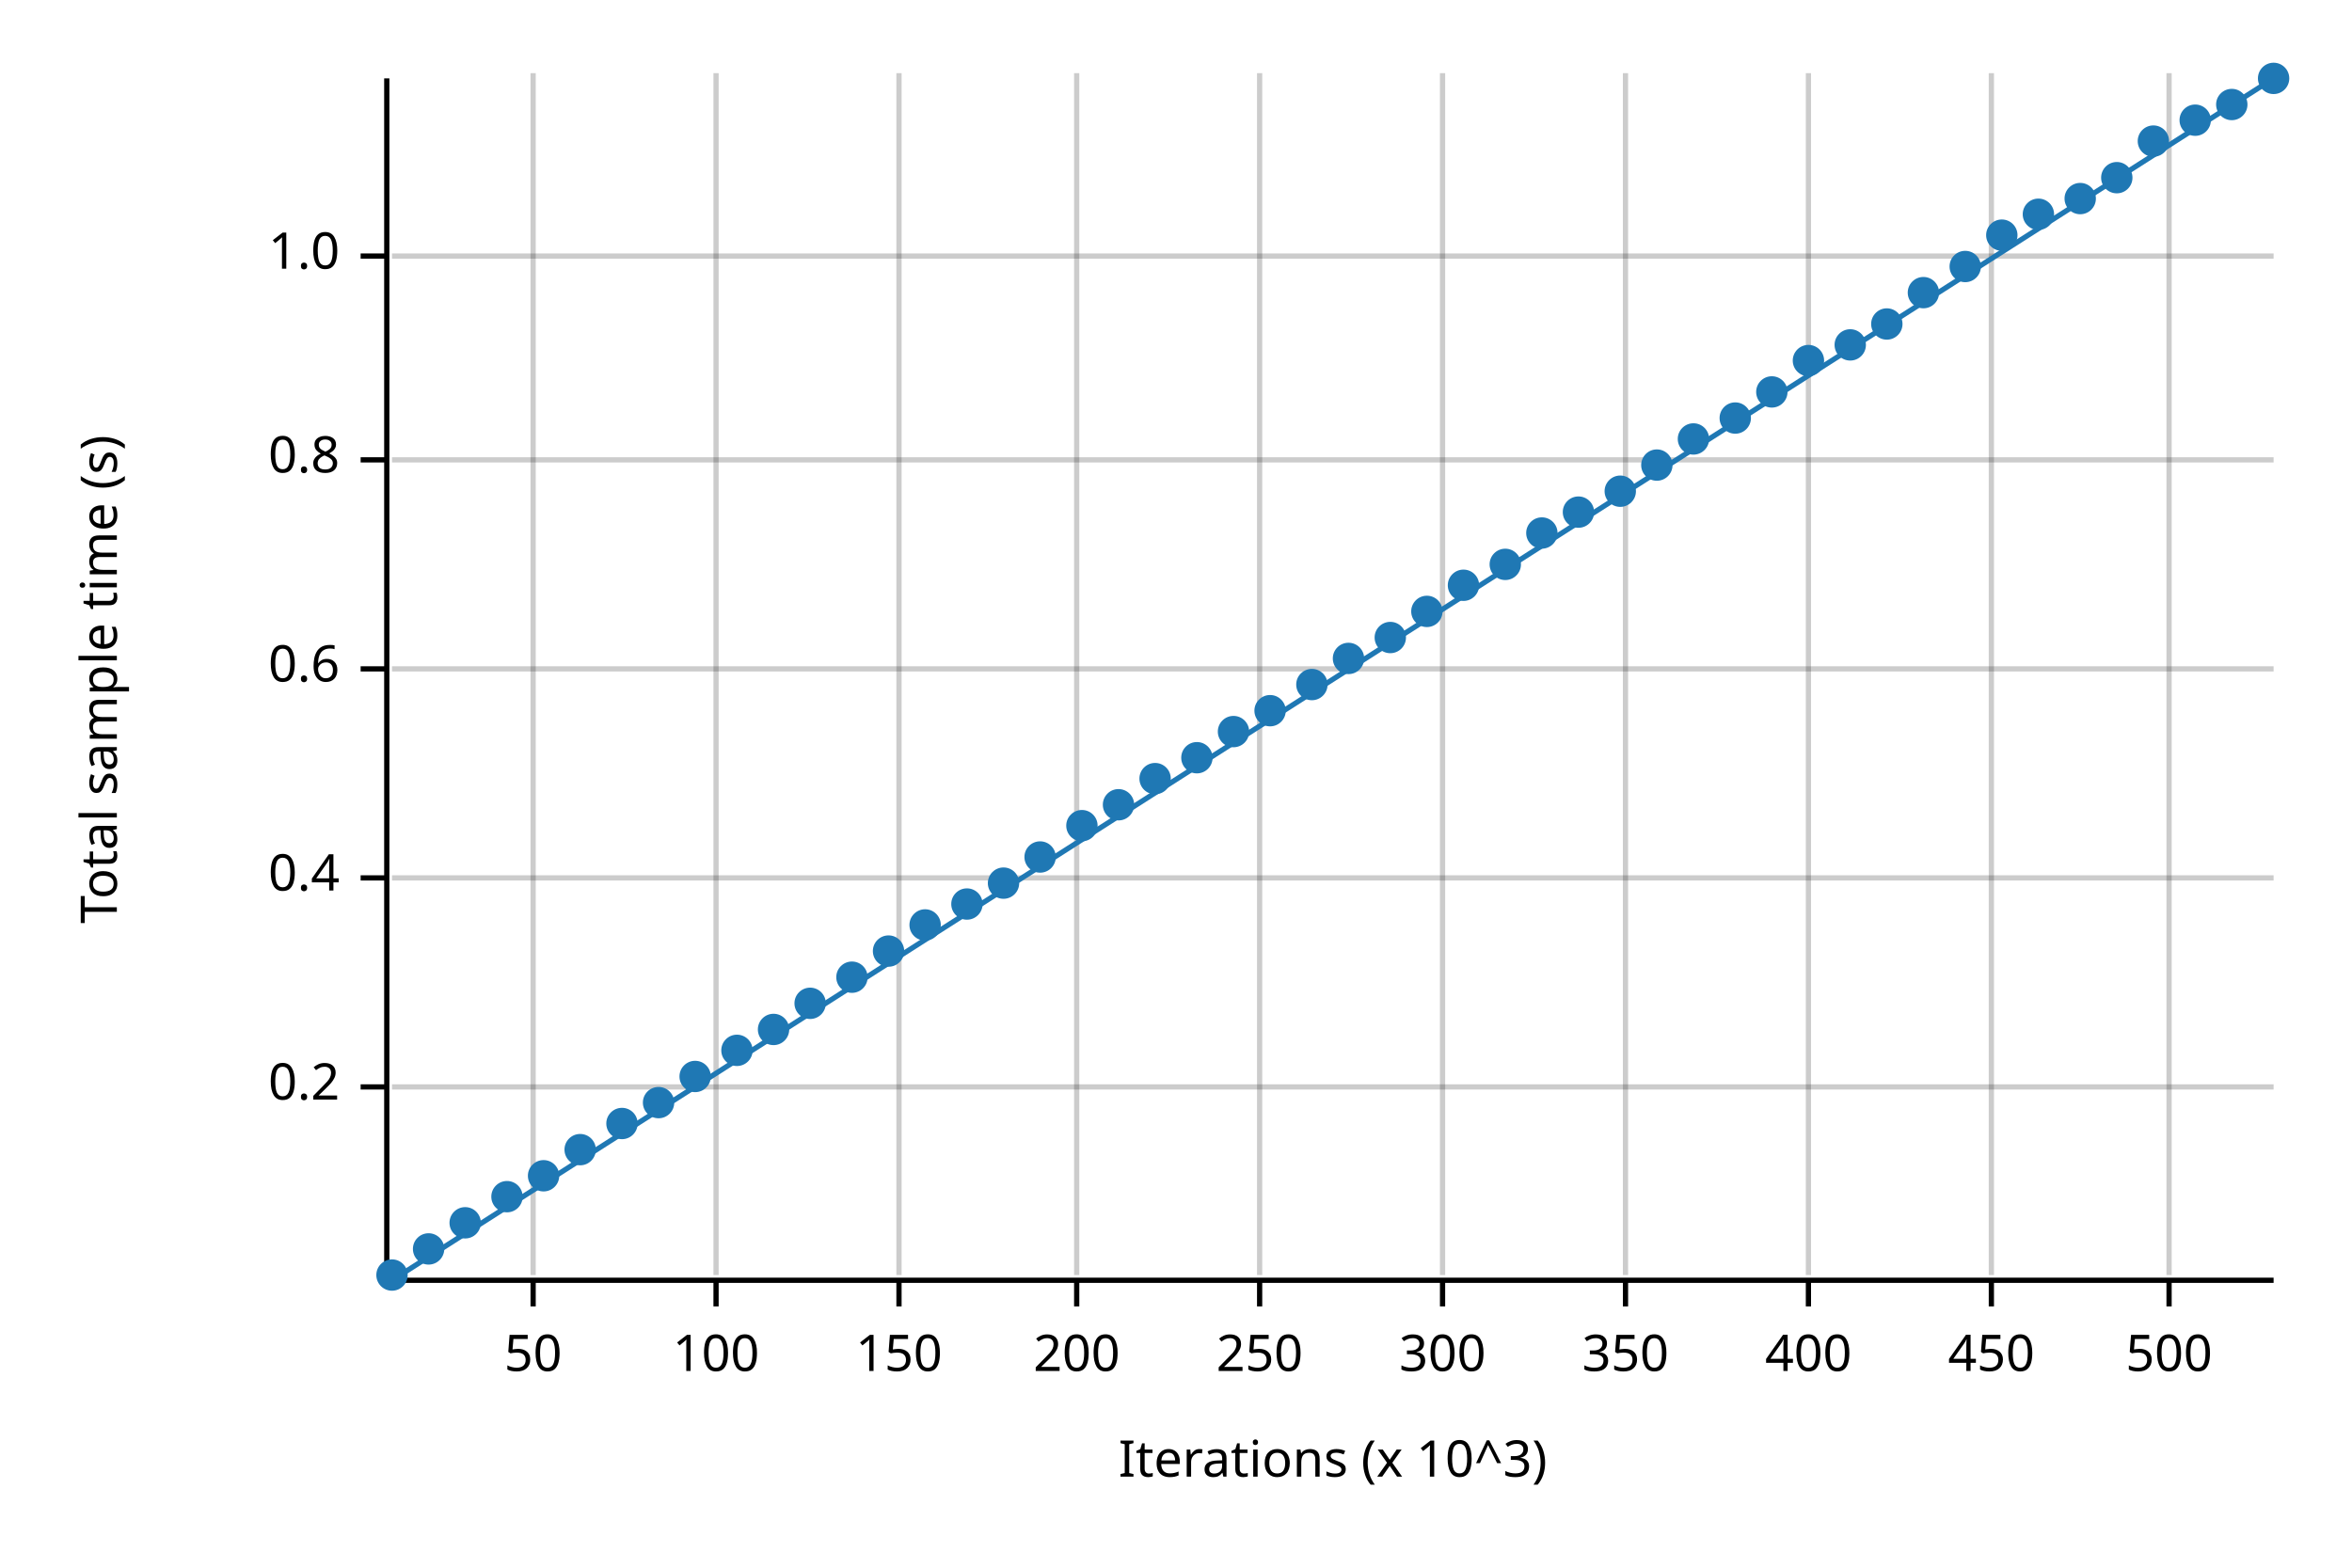
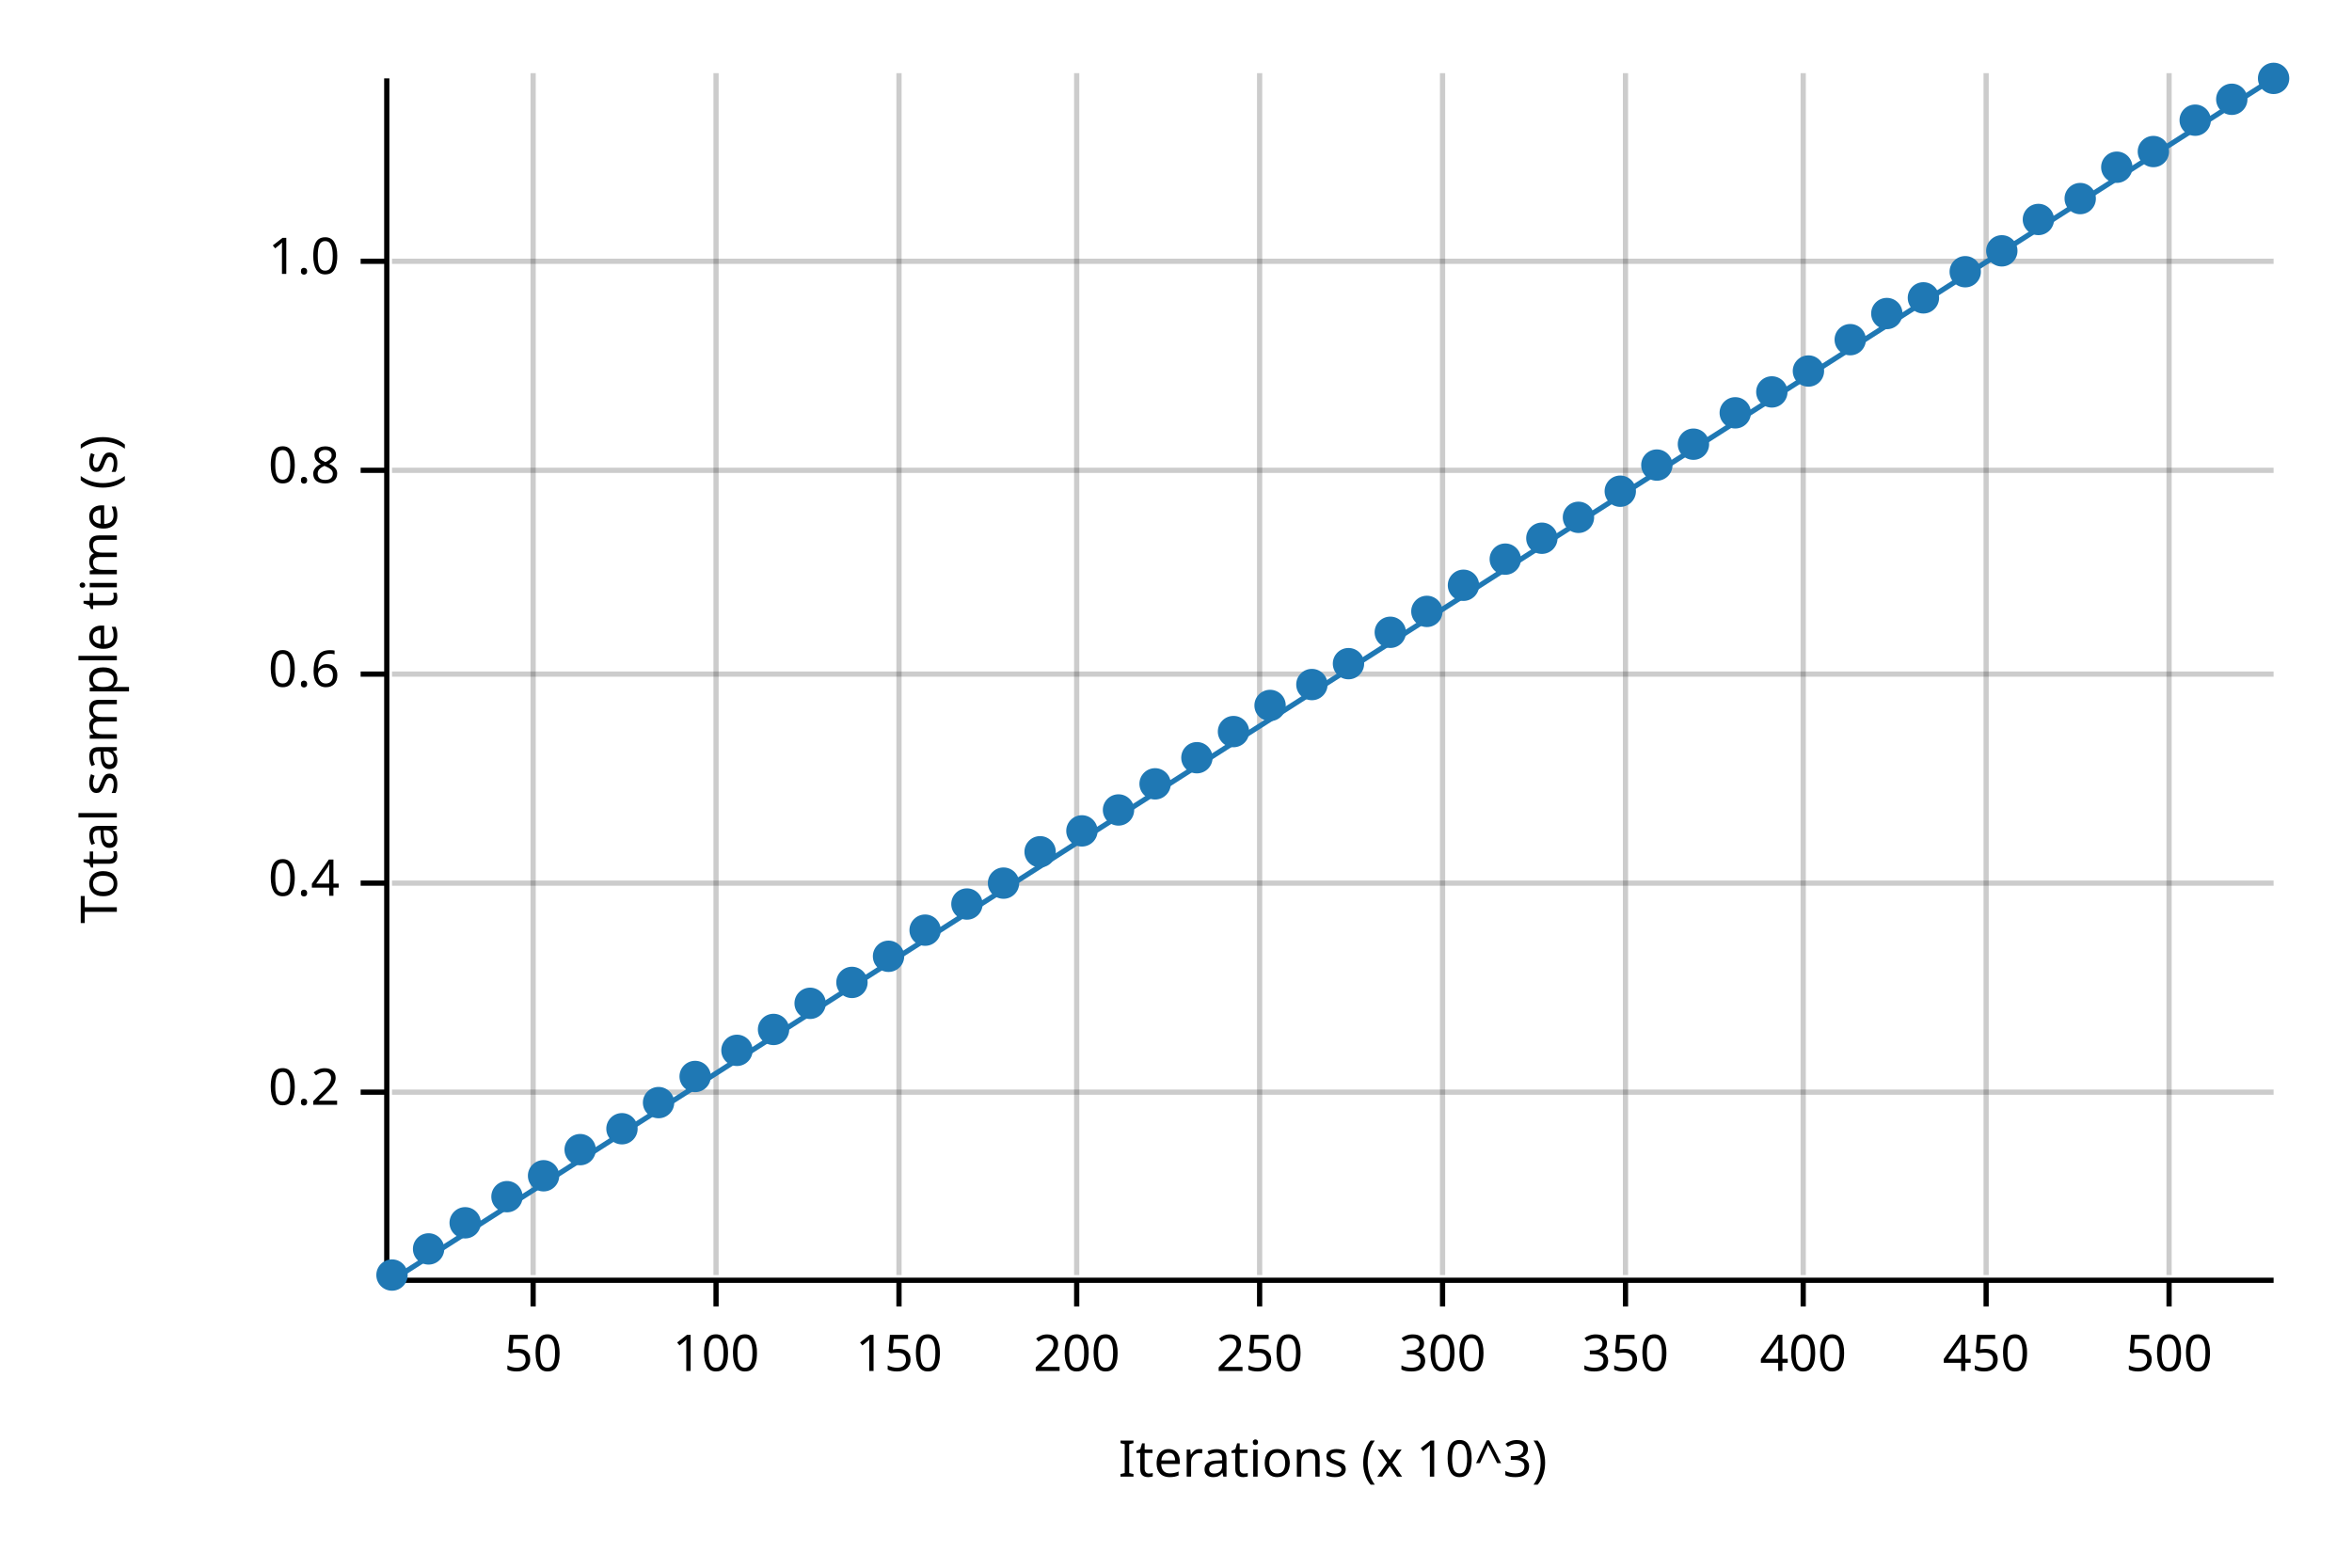
<svg xmlns="http://www.w3.org/2000/svg" width="450" height="300" viewBox="0 0 450 300">
  <text x="15" y="130" dy="0.76em" text-anchor="middle" font-family="sans-serif" font-size="9.677" opacity="1" fill="#000000" transform="rotate(270, 15, 130)">
Total sample time (s)
</text>
  <text x="255" y="285" dy="-0.5ex" text-anchor="middle" font-family="sans-serif" font-size="9.677" opacity="1" fill="#000000">
Iterations (x 10^3)
</text>
  <line opacity="0.2" stroke="#000000" stroke-width="1" x1="102" y1="244" x2="102" y2="14" />
  <line opacity="0.2" stroke="#000000" stroke-width="1" x1="137" y1="244" x2="137" y2="14" />
  <line opacity="0.2" stroke="#000000" stroke-width="1" x1="172" y1="244" x2="172" y2="14" />
  <line opacity="0.2" stroke="#000000" stroke-width="1" x1="206" y1="244" x2="206" y2="14" />
  <line opacity="0.2" stroke="#000000" stroke-width="1" x1="241" y1="244" x2="241" y2="14" />
  <line opacity="0.2" stroke="#000000" stroke-width="1" x1="276" y1="244" x2="276" y2="14" />
  <line opacity="0.2" stroke="#000000" stroke-width="1" x1="311" y1="244" x2="311" y2="14" />
-   <line opacity="0.2" stroke="#000000" stroke-width="1" x1="346" y1="244" x2="346" y2="14" />
-   <line opacity="0.2" stroke="#000000" stroke-width="1" x1="381" y1="244" x2="381" y2="14" />
+   <line opacity="0.2" stroke="#000000" stroke-width="1" x1="345" y1="244" x2="345" y2="14" />
+   <line opacity="0.2" stroke="#000000" stroke-width="1" x1="380" y1="244" x2="380" y2="14" />
  <line opacity="0.2" stroke="#000000" stroke-width="1" x1="415" y1="244" x2="415" y2="14" />
-   <line opacity="0.2" stroke="#000000" stroke-width="1" x1="75" y1="208" x2="435" y2="208" />
-   <line opacity="0.2" stroke="#000000" stroke-width="1" x1="75" y1="168" x2="435" y2="168" />
-   <line opacity="0.2" stroke="#000000" stroke-width="1" x1="75" y1="128" x2="435" y2="128" />
-   <line opacity="0.2" stroke="#000000" stroke-width="1" x1="75" y1="88" x2="435" y2="88" />
-   <line opacity="0.2" stroke="#000000" stroke-width="1" x1="75" y1="49" x2="435" y2="49" />
+   <line opacity="0.2" stroke="#000000" stroke-width="1" x1="75" y1="209" x2="435" y2="209" />
+   <line opacity="0.2" stroke="#000000" stroke-width="1" x1="75" y1="169" x2="435" y2="169" />
+   <line opacity="0.2" stroke="#000000" stroke-width="1" x1="75" y1="129" x2="435" y2="129" />
+   <line opacity="0.2" stroke="#000000" stroke-width="1" x1="75" y1="90" x2="435" y2="90" />
+   <line opacity="0.2" stroke="#000000" stroke-width="1" x1="75" y1="50" x2="435" y2="50" />
  <polyline fill="none" opacity="1" stroke="#000000" stroke-width="1" points="74,15 74,245 " />
-   <text x="65" y="208" dy="0.5ex" text-anchor="end" font-family="sans-serif" font-size="9.677" opacity="1" fill="#000000">
+   <text x="65" y="209" dy="0.5ex" text-anchor="end" font-family="sans-serif" font-size="9.677" opacity="1" fill="#000000">
0.2
</text>
-   <polyline fill="none" opacity="1" stroke="#000000" stroke-width="1" points="69,208 74,208 " />
-   <text x="65" y="168" dy="0.5ex" text-anchor="end" font-family="sans-serif" font-size="9.677" opacity="1" fill="#000000">
+   <polyline fill="none" opacity="1" stroke="#000000" stroke-width="1" points="69,209 74,209 " />
+   <text x="65" y="169" dy="0.5ex" text-anchor="end" font-family="sans-serif" font-size="9.677" opacity="1" fill="#000000">
0.4
</text>
-   <polyline fill="none" opacity="1" stroke="#000000" stroke-width="1" points="69,168 74,168 " />
-   <text x="65" y="128" dy="0.5ex" text-anchor="end" font-family="sans-serif" font-size="9.677" opacity="1" fill="#000000">
+   <polyline fill="none" opacity="1" stroke="#000000" stroke-width="1" points="69,169 74,169 " />
+   <text x="65" y="129" dy="0.5ex" text-anchor="end" font-family="sans-serif" font-size="9.677" opacity="1" fill="#000000">
0.6
</text>
-   <polyline fill="none" opacity="1" stroke="#000000" stroke-width="1" points="69,128 74,128 " />
-   <text x="65" y="88" dy="0.5ex" text-anchor="end" font-family="sans-serif" font-size="9.677" opacity="1" fill="#000000">
+   <polyline fill="none" opacity="1" stroke="#000000" stroke-width="1" points="69,129 74,129 " />
+   <text x="65" y="90" dy="0.5ex" text-anchor="end" font-family="sans-serif" font-size="9.677" opacity="1" fill="#000000">
0.8
</text>
-   <polyline fill="none" opacity="1" stroke="#000000" stroke-width="1" points="69,88 74,88 " />
-   <text x="65" y="49" dy="0.5ex" text-anchor="end" font-family="sans-serif" font-size="9.677" opacity="1" fill="#000000">
+   <polyline fill="none" opacity="1" stroke="#000000" stroke-width="1" points="69,90 74,90 " />
+   <text x="65" y="50" dy="0.5ex" text-anchor="end" font-family="sans-serif" font-size="9.677" opacity="1" fill="#000000">
1.0
</text>
-   <polyline fill="none" opacity="1" stroke="#000000" stroke-width="1" points="69,49 74,49 " />
+   <polyline fill="none" opacity="1" stroke="#000000" stroke-width="1" points="69,50 74,50 " />
  <polyline fill="none" opacity="1" stroke="#000000" stroke-width="1" points="75,245 435,245 " />
  <text x="102" y="255" dy="0.76em" text-anchor="middle" font-family="sans-serif" font-size="9.677" opacity="1" fill="#000000">
50
</text>
  <polyline fill="none" opacity="1" stroke="#000000" stroke-width="1" points="102,245 102,250 " />
  <text x="137" y="255" dy="0.76em" text-anchor="middle" font-family="sans-serif" font-size="9.677" opacity="1" fill="#000000">
100
</text>
  <polyline fill="none" opacity="1" stroke="#000000" stroke-width="1" points="137,245 137,250 " />
  <text x="172" y="255" dy="0.76em" text-anchor="middle" font-family="sans-serif" font-size="9.677" opacity="1" fill="#000000">
150
</text>
  <polyline fill="none" opacity="1" stroke="#000000" stroke-width="1" points="172,245 172,250 " />
  <text x="206" y="255" dy="0.76em" text-anchor="middle" font-family="sans-serif" font-size="9.677" opacity="1" fill="#000000">
200
</text>
  <polyline fill="none" opacity="1" stroke="#000000" stroke-width="1" points="206,245 206,250 " />
  <text x="241" y="255" dy="0.76em" text-anchor="middle" font-family="sans-serif" font-size="9.677" opacity="1" fill="#000000">
250
</text>
  <polyline fill="none" opacity="1" stroke="#000000" stroke-width="1" points="241,245 241,250 " />
  <text x="276" y="255" dy="0.76em" text-anchor="middle" font-family="sans-serif" font-size="9.677" opacity="1" fill="#000000">
300
</text>
  <polyline fill="none" opacity="1" stroke="#000000" stroke-width="1" points="276,245 276,250 " />
  <text x="311" y="255" dy="0.76em" text-anchor="middle" font-family="sans-serif" font-size="9.677" opacity="1" fill="#000000">
350
</text>
  <polyline fill="none" opacity="1" stroke="#000000" stroke-width="1" points="311,245 311,250 " />
-   <text x="346" y="255" dy="0.76em" text-anchor="middle" font-family="sans-serif" font-size="9.677" opacity="1" fill="#000000">
+   <text x="345" y="255" dy="0.76em" text-anchor="middle" font-family="sans-serif" font-size="9.677" opacity="1" fill="#000000">
400
</text>
-   <polyline fill="none" opacity="1" stroke="#000000" stroke-width="1" points="346,245 346,250 " />
-   <text x="381" y="255" dy="0.76em" text-anchor="middle" font-family="sans-serif" font-size="9.677" opacity="1" fill="#000000">
+   <polyline fill="none" opacity="1" stroke="#000000" stroke-width="1" points="345,245 345,250 " />
+   <text x="380" y="255" dy="0.76em" text-anchor="middle" font-family="sans-serif" font-size="9.677" opacity="1" fill="#000000">
450
</text>
-   <polyline fill="none" opacity="1" stroke="#000000" stroke-width="1" points="381,245 381,250 " />
+   <polyline fill="none" opacity="1" stroke="#000000" stroke-width="1" points="380,245 380,250 " />
  <text x="415" y="255" dy="0.76em" text-anchor="middle" font-family="sans-serif" font-size="9.677" opacity="1" fill="#000000">
500
</text>
  <polyline fill="none" opacity="1" stroke="#000000" stroke-width="1" points="415,245 415,250 " />
  <circle cx="75" cy="244" r="3" opacity="1" fill="#1F78B4" stroke="none" stroke-width="1" />
  <circle cx="82" cy="239" r="3" opacity="1" fill="#1F78B4" stroke="none" stroke-width="1" />
  <circle cx="89" cy="234" r="3" opacity="1" fill="#1F78B4" stroke="none" stroke-width="1" />
  <circle cx="97" cy="229" r="3" opacity="1" fill="#1F78B4" stroke="none" stroke-width="1" />
  <circle cx="104" cy="225" r="3" opacity="1" fill="#1F78B4" stroke="none" stroke-width="1" />
  <circle cx="111" cy="220" r="3" opacity="1" fill="#1F78B4" stroke="none" stroke-width="1" />
-   <circle cx="119" cy="215" r="3" opacity="1" fill="#1F78B4" stroke="none" stroke-width="1" />
+   <circle cx="119" cy="216" r="3" opacity="1" fill="#1F78B4" stroke="none" stroke-width="1" />
  <circle cx="126" cy="211" r="3" opacity="1" fill="#1F78B4" stroke="none" stroke-width="1" />
  <circle cx="133" cy="206" r="3" opacity="1" fill="#1F78B4" stroke="none" stroke-width="1" />
  <circle cx="141" cy="201" r="3" opacity="1" fill="#1F78B4" stroke="none" stroke-width="1" />
  <circle cx="148" cy="197" r="3" opacity="1" fill="#1F78B4" stroke="none" stroke-width="1" />
  <circle cx="155" cy="192" r="3" opacity="1" fill="#1F78B4" stroke="none" stroke-width="1" />
-   <circle cx="163" cy="187" r="3" opacity="1" fill="#1F78B4" stroke="none" stroke-width="1" />
-   <circle cx="170" cy="182" r="3" opacity="1" fill="#1F78B4" stroke="none" stroke-width="1" />
-   <circle cx="177" cy="177" r="3" opacity="1" fill="#1F78B4" stroke="none" stroke-width="1" />
+   <circle cx="163" cy="188" r="3" opacity="1" fill="#1F78B4" stroke="none" stroke-width="1" />
+   <circle cx="170" cy="183" r="3" opacity="1" fill="#1F78B4" stroke="none" stroke-width="1" />
+   <circle cx="177" cy="178" r="3" opacity="1" fill="#1F78B4" stroke="none" stroke-width="1" />
  <circle cx="185" cy="173" r="3" opacity="1" fill="#1F78B4" stroke="none" stroke-width="1" />
  <circle cx="192" cy="169" r="3" opacity="1" fill="#1F78B4" stroke="none" stroke-width="1" />
-   <circle cx="199" cy="164" r="3" opacity="1" fill="#1F78B4" stroke="none" stroke-width="1" />
-   <circle cx="207" cy="158" r="3" opacity="1" fill="#1F78B4" stroke="none" stroke-width="1" />
-   <circle cx="214" cy="154" r="3" opacity="1" fill="#1F78B4" stroke="none" stroke-width="1" />
-   <circle cx="221" cy="149" r="3" opacity="1" fill="#1F78B4" stroke="none" stroke-width="1" />
+   <circle cx="199" cy="163" r="3" opacity="1" fill="#1F78B4" stroke="none" stroke-width="1" />
+   <circle cx="207" cy="159" r="3" opacity="1" fill="#1F78B4" stroke="none" stroke-width="1" />
+   <circle cx="214" cy="155" r="3" opacity="1" fill="#1F78B4" stroke="none" stroke-width="1" />
+   <circle cx="221" cy="150" r="3" opacity="1" fill="#1F78B4" stroke="none" stroke-width="1" />
  <circle cx="229" cy="145" r="3" opacity="1" fill="#1F78B4" stroke="none" stroke-width="1" />
  <circle cx="236" cy="140" r="3" opacity="1" fill="#1F78B4" stroke="none" stroke-width="1" />
-   <circle cx="243" cy="136" r="3" opacity="1" fill="#1F78B4" stroke="none" stroke-width="1" />
+   <circle cx="243" cy="135" r="3" opacity="1" fill="#1F78B4" stroke="none" stroke-width="1" />
  <circle cx="251" cy="131" r="3" opacity="1" fill="#1F78B4" stroke="none" stroke-width="1" />
-   <circle cx="258" cy="126" r="3" opacity="1" fill="#1F78B4" stroke="none" stroke-width="1" />
-   <circle cx="266" cy="122" r="3" opacity="1" fill="#1F78B4" stroke="none" stroke-width="1" />
+   <circle cx="258" cy="127" r="3" opacity="1" fill="#1F78B4" stroke="none" stroke-width="1" />
+   <circle cx="266" cy="121" r="3" opacity="1" fill="#1F78B4" stroke="none" stroke-width="1" />
  <circle cx="273" cy="117" r="3" opacity="1" fill="#1F78B4" stroke="none" stroke-width="1" />
  <circle cx="280" cy="112" r="3" opacity="1" fill="#1F78B4" stroke="none" stroke-width="1" />
-   <circle cx="288" cy="108" r="3" opacity="1" fill="#1F78B4" stroke="none" stroke-width="1" />
-   <circle cx="295" cy="102" r="3" opacity="1" fill="#1F78B4" stroke="none" stroke-width="1" />
-   <circle cx="302" cy="98" r="3" opacity="1" fill="#1F78B4" stroke="none" stroke-width="1" />
+   <circle cx="288" cy="107" r="3" opacity="1" fill="#1F78B4" stroke="none" stroke-width="1" />
+   <circle cx="295" cy="103" r="3" opacity="1" fill="#1F78B4" stroke="none" stroke-width="1" />
+   <circle cx="302" cy="99" r="3" opacity="1" fill="#1F78B4" stroke="none" stroke-width="1" />
  <circle cx="310" cy="94" r="3" opacity="1" fill="#1F78B4" stroke="none" stroke-width="1" />
  <circle cx="317" cy="89" r="3" opacity="1" fill="#1F78B4" stroke="none" stroke-width="1" />
-   <circle cx="324" cy="84" r="3" opacity="1" fill="#1F78B4" stroke="none" stroke-width="1" />
-   <circle cx="332" cy="80" r="3" opacity="1" fill="#1F78B4" stroke="none" stroke-width="1" />
+   <circle cx="324" cy="85" r="3" opacity="1" fill="#1F78B4" stroke="none" stroke-width="1" />
+   <circle cx="332" cy="79" r="3" opacity="1" fill="#1F78B4" stroke="none" stroke-width="1" />
  <circle cx="339" cy="75" r="3" opacity="1" fill="#1F78B4" stroke="none" stroke-width="1" />
-   <circle cx="346" cy="69" r="3" opacity="1" fill="#1F78B4" stroke="none" stroke-width="1" />
-   <circle cx="354" cy="66" r="3" opacity="1" fill="#1F78B4" stroke="none" stroke-width="1" />
-   <circle cx="361" cy="62" r="3" opacity="1" fill="#1F78B4" stroke="none" stroke-width="1" />
-   <circle cx="368" cy="56" r="3" opacity="1" fill="#1F78B4" stroke="none" stroke-width="1" />
-   <circle cx="376" cy="51" r="3" opacity="1" fill="#1F78B4" stroke="none" stroke-width="1" />
-   <circle cx="383" cy="45" r="3" opacity="1" fill="#1F78B4" stroke="none" stroke-width="1" />
-   <circle cx="390" cy="41" r="3" opacity="1" fill="#1F78B4" stroke="none" stroke-width="1" />
+   <circle cx="346" cy="71" r="3" opacity="1" fill="#1F78B4" stroke="none" stroke-width="1" />
+   <circle cx="354" cy="65" r="3" opacity="1" fill="#1F78B4" stroke="none" stroke-width="1" />
+   <circle cx="361" cy="60" r="3" opacity="1" fill="#1F78B4" stroke="none" stroke-width="1" />
+   <circle cx="368" cy="57" r="3" opacity="1" fill="#1F78B4" stroke="none" stroke-width="1" />
+   <circle cx="376" cy="52" r="3" opacity="1" fill="#1F78B4" stroke="none" stroke-width="1" />
+   <circle cx="383" cy="48" r="3" opacity="1" fill="#1F78B4" stroke="none" stroke-width="1" />
+   <circle cx="390" cy="42" r="3" opacity="1" fill="#1F78B4" stroke="none" stroke-width="1" />
  <circle cx="398" cy="38" r="3" opacity="1" fill="#1F78B4" stroke="none" stroke-width="1" />
-   <circle cx="405" cy="34" r="3" opacity="1" fill="#1F78B4" stroke="none" stroke-width="1" />
-   <circle cx="412" cy="27" r="3" opacity="1" fill="#1F78B4" stroke="none" stroke-width="1" />
+   <circle cx="405" cy="32" r="3" opacity="1" fill="#1F78B4" stroke="none" stroke-width="1" />
+   <circle cx="412" cy="29" r="3" opacity="1" fill="#1F78B4" stroke="none" stroke-width="1" />
  <circle cx="420" cy="23" r="3" opacity="1" fill="#1F78B4" stroke="none" stroke-width="1" />
-   <circle cx="427" cy="20" r="3" opacity="1" fill="#1F78B4" stroke="none" stroke-width="1" />
+   <circle cx="427" cy="19" r="3" opacity="1" fill="#1F78B4" stroke="none" stroke-width="1" />
  <circle cx="435" cy="15" r="3" opacity="1" fill="#1F78B4" stroke="none" stroke-width="1" />
  <polyline fill="none" opacity="1" stroke="#1F78B4" stroke-width="1" points="75,245 435,15 " />
  <polygon opacity="0.25" fill="#1F78B4" points="75,245 435,15 435,15 " />
</svg>
